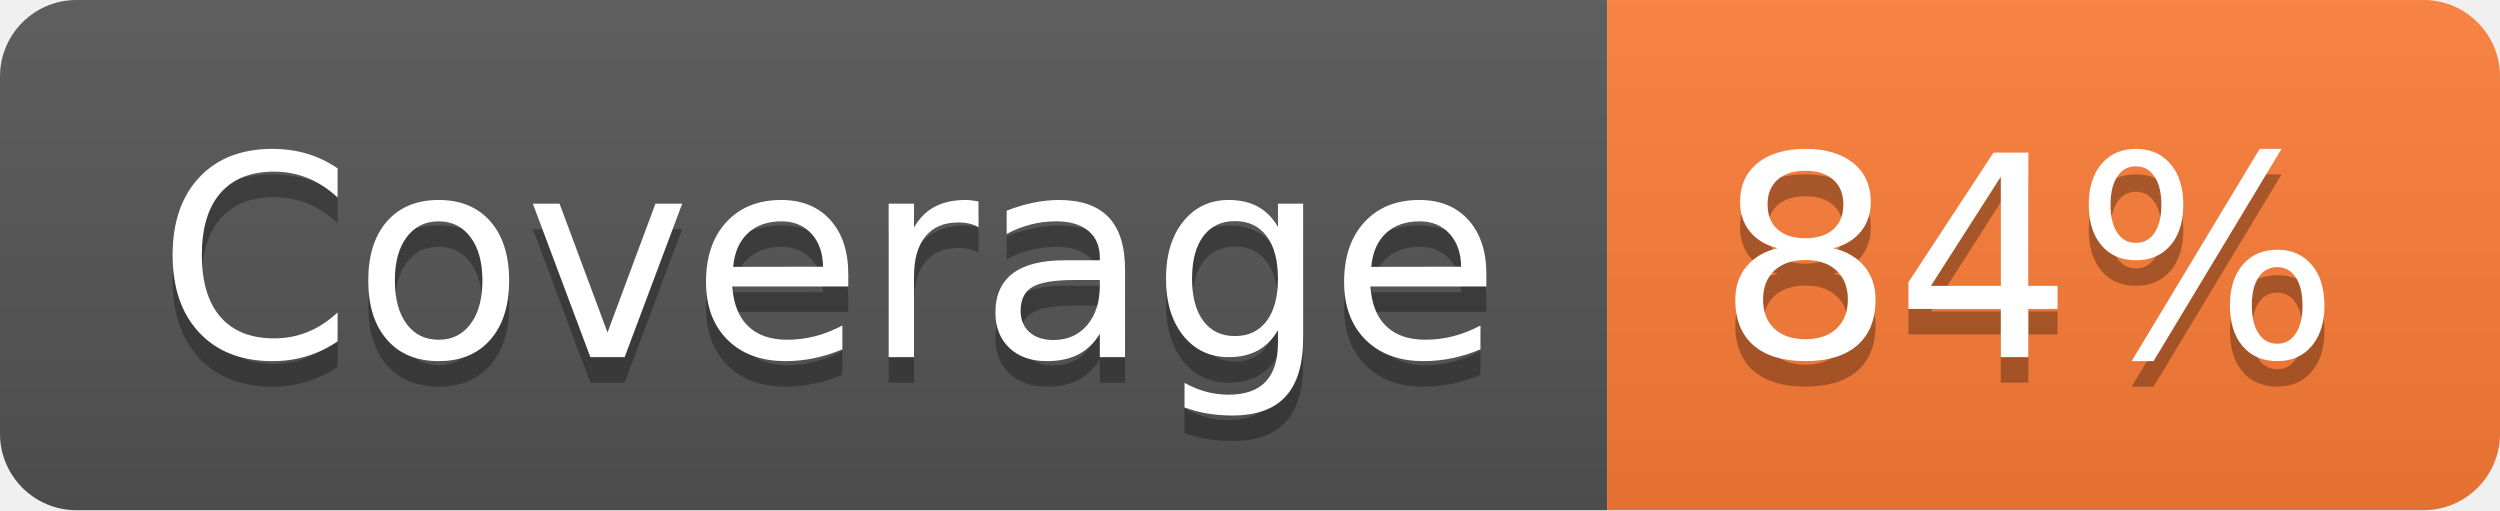
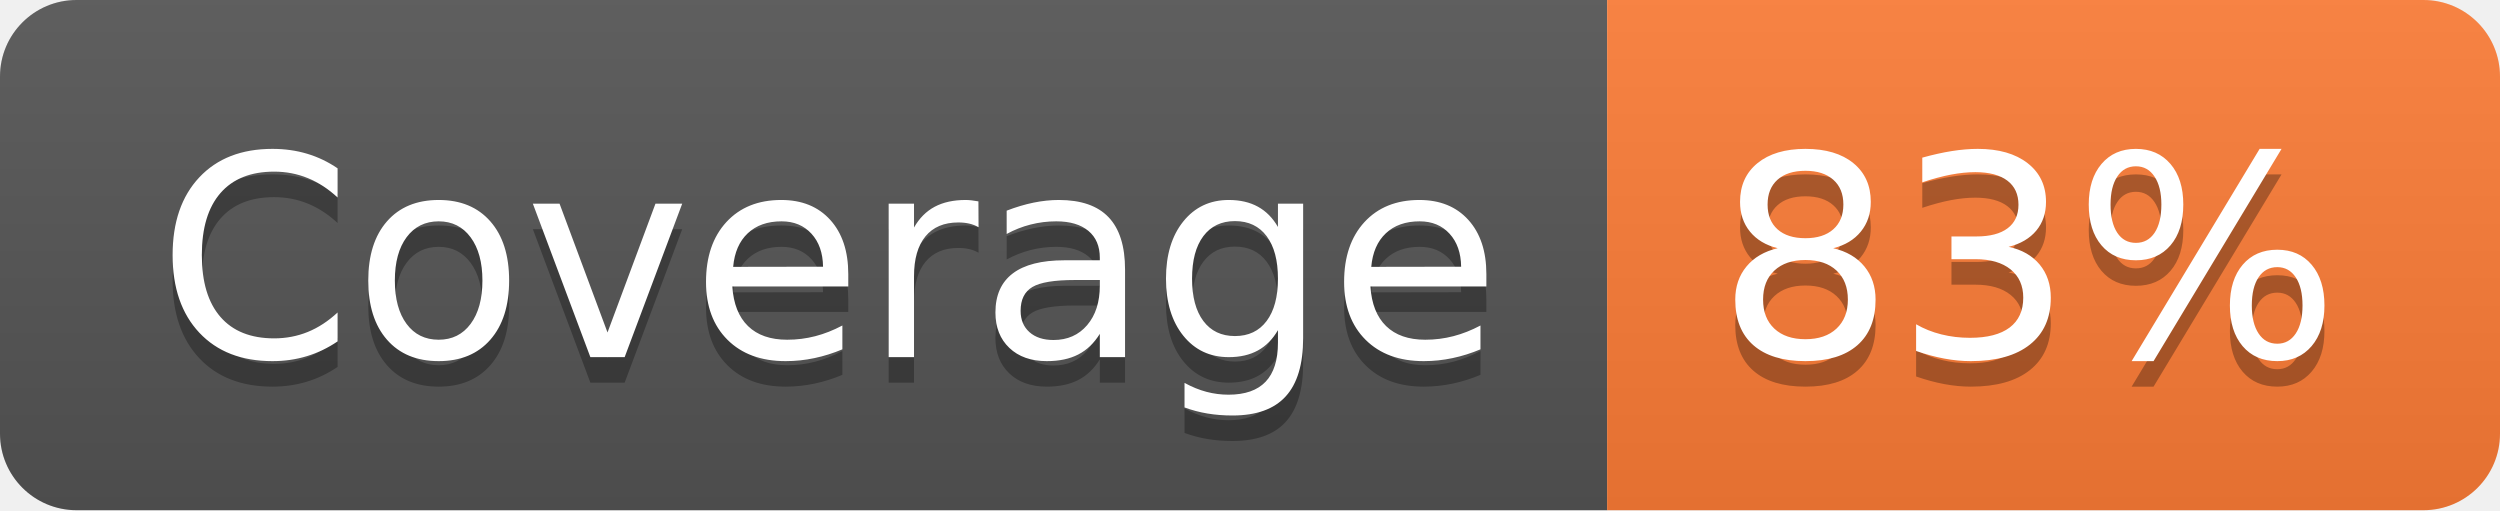
- <svg xmlns="http://www.w3.org/2000/svg" width="98" height="20" role="img" aria-label="Coverage: 84%">
+ <svg xmlns="http://www.w3.org/2000/svg" width="98" height="20" role="img" aria-label="Coverage: 83%">
  <linearGradient id="s" x2="0" y2="100%">
    <stop offset="0" stop-color="#bbb" stop-opacity=".1" />
    <stop offset="1" stop-opacity=".1" />
  </linearGradient>
  <clipPath id="r">
    <rect width="98" height="20" rx="3" fill="#fff" />
  </clipPath>
  <g clip-path="url(#r)">
    <rect width="63" height="20" fill="#555" />
    <rect x="63" width="35" height="20" fill="#fe7d37" />
    <rect width="98" height="20" fill="url(#s)" />
  </g>
  <g fill="#fff" text-anchor="middle" font-family="Verdana,Geneva,DejaVu Sans,sans-serif" text-rendering="geometricPrecision" font-size="110">
    <text aria-hidden="true" x="325" y="150" fill="#010101" fill-opacity=".3" transform="scale(.1)" textLength="530">Coverage</text>
    <text x="325" y="140" transform="scale(.1)" fill="#fff" textLength="530">Coverage</text>
-     <text aria-hidden="true" x="795" y="150" fill="#010101" fill-opacity=".3" transform="scale(.1)" textLength="250">84%</text>
-     <text x="795" y="140" transform="scale(.1)" fill="#fff" textLength="250">84%</text>
+     <text aria-hidden="true" x="795" y="150" fill="#010101" fill-opacity=".3" transform="scale(.1)" textLength="250">83%</text>
+     <text x="795" y="140" transform="scale(.1)" fill="#fff" textLength="250">83%</text>
  </g>
</svg>
